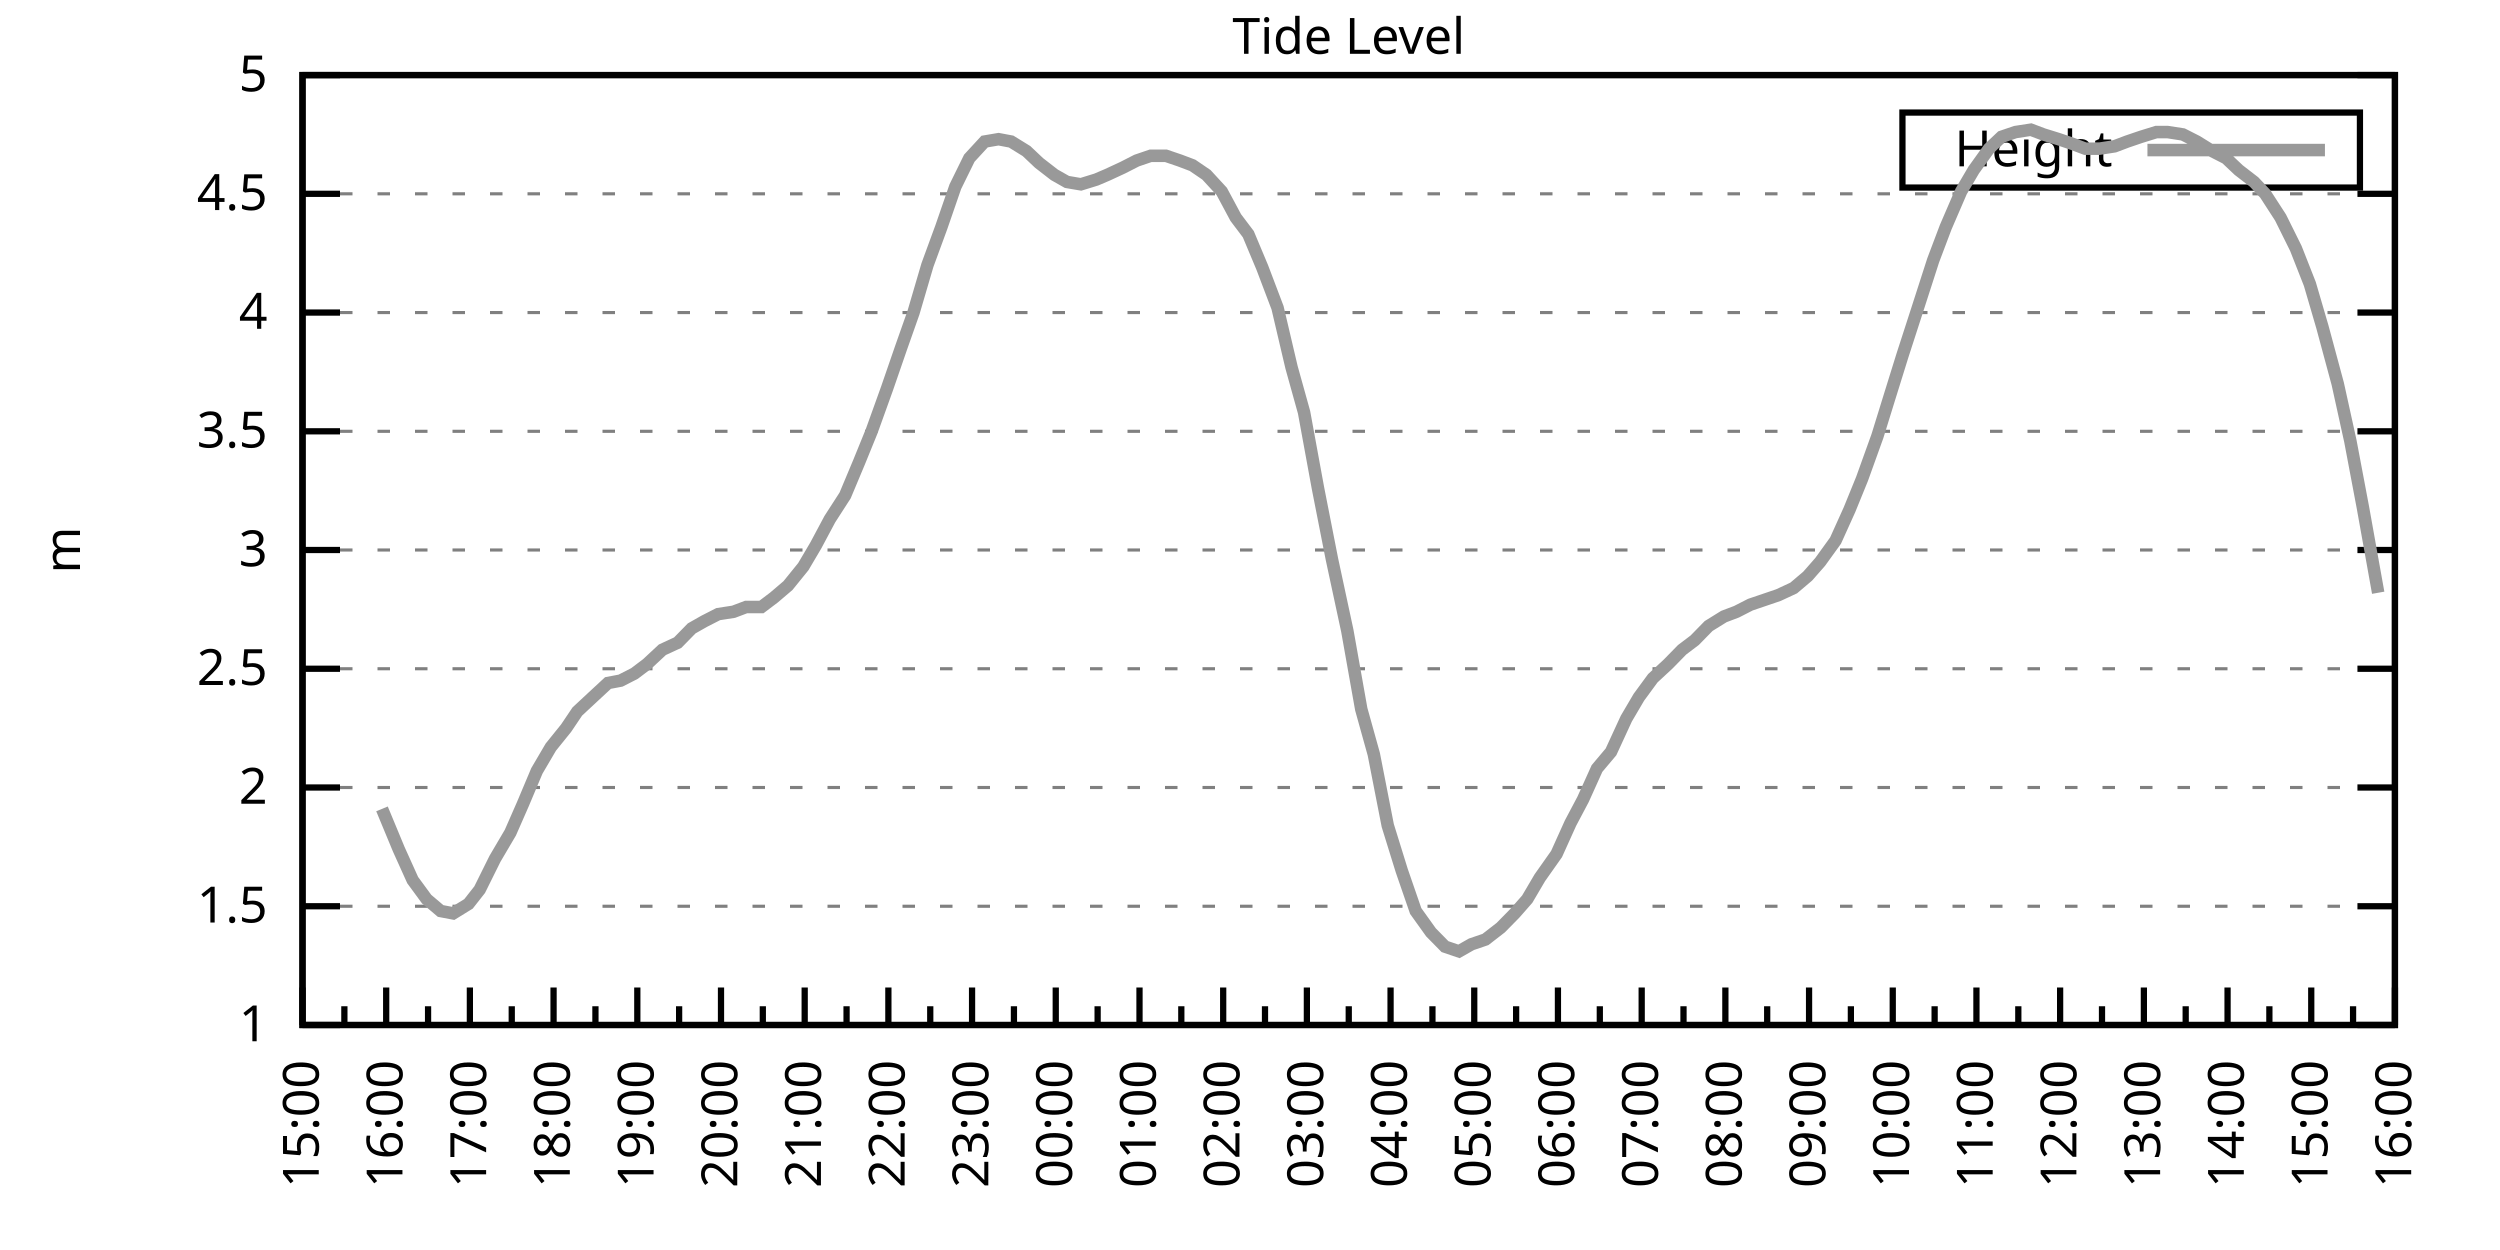
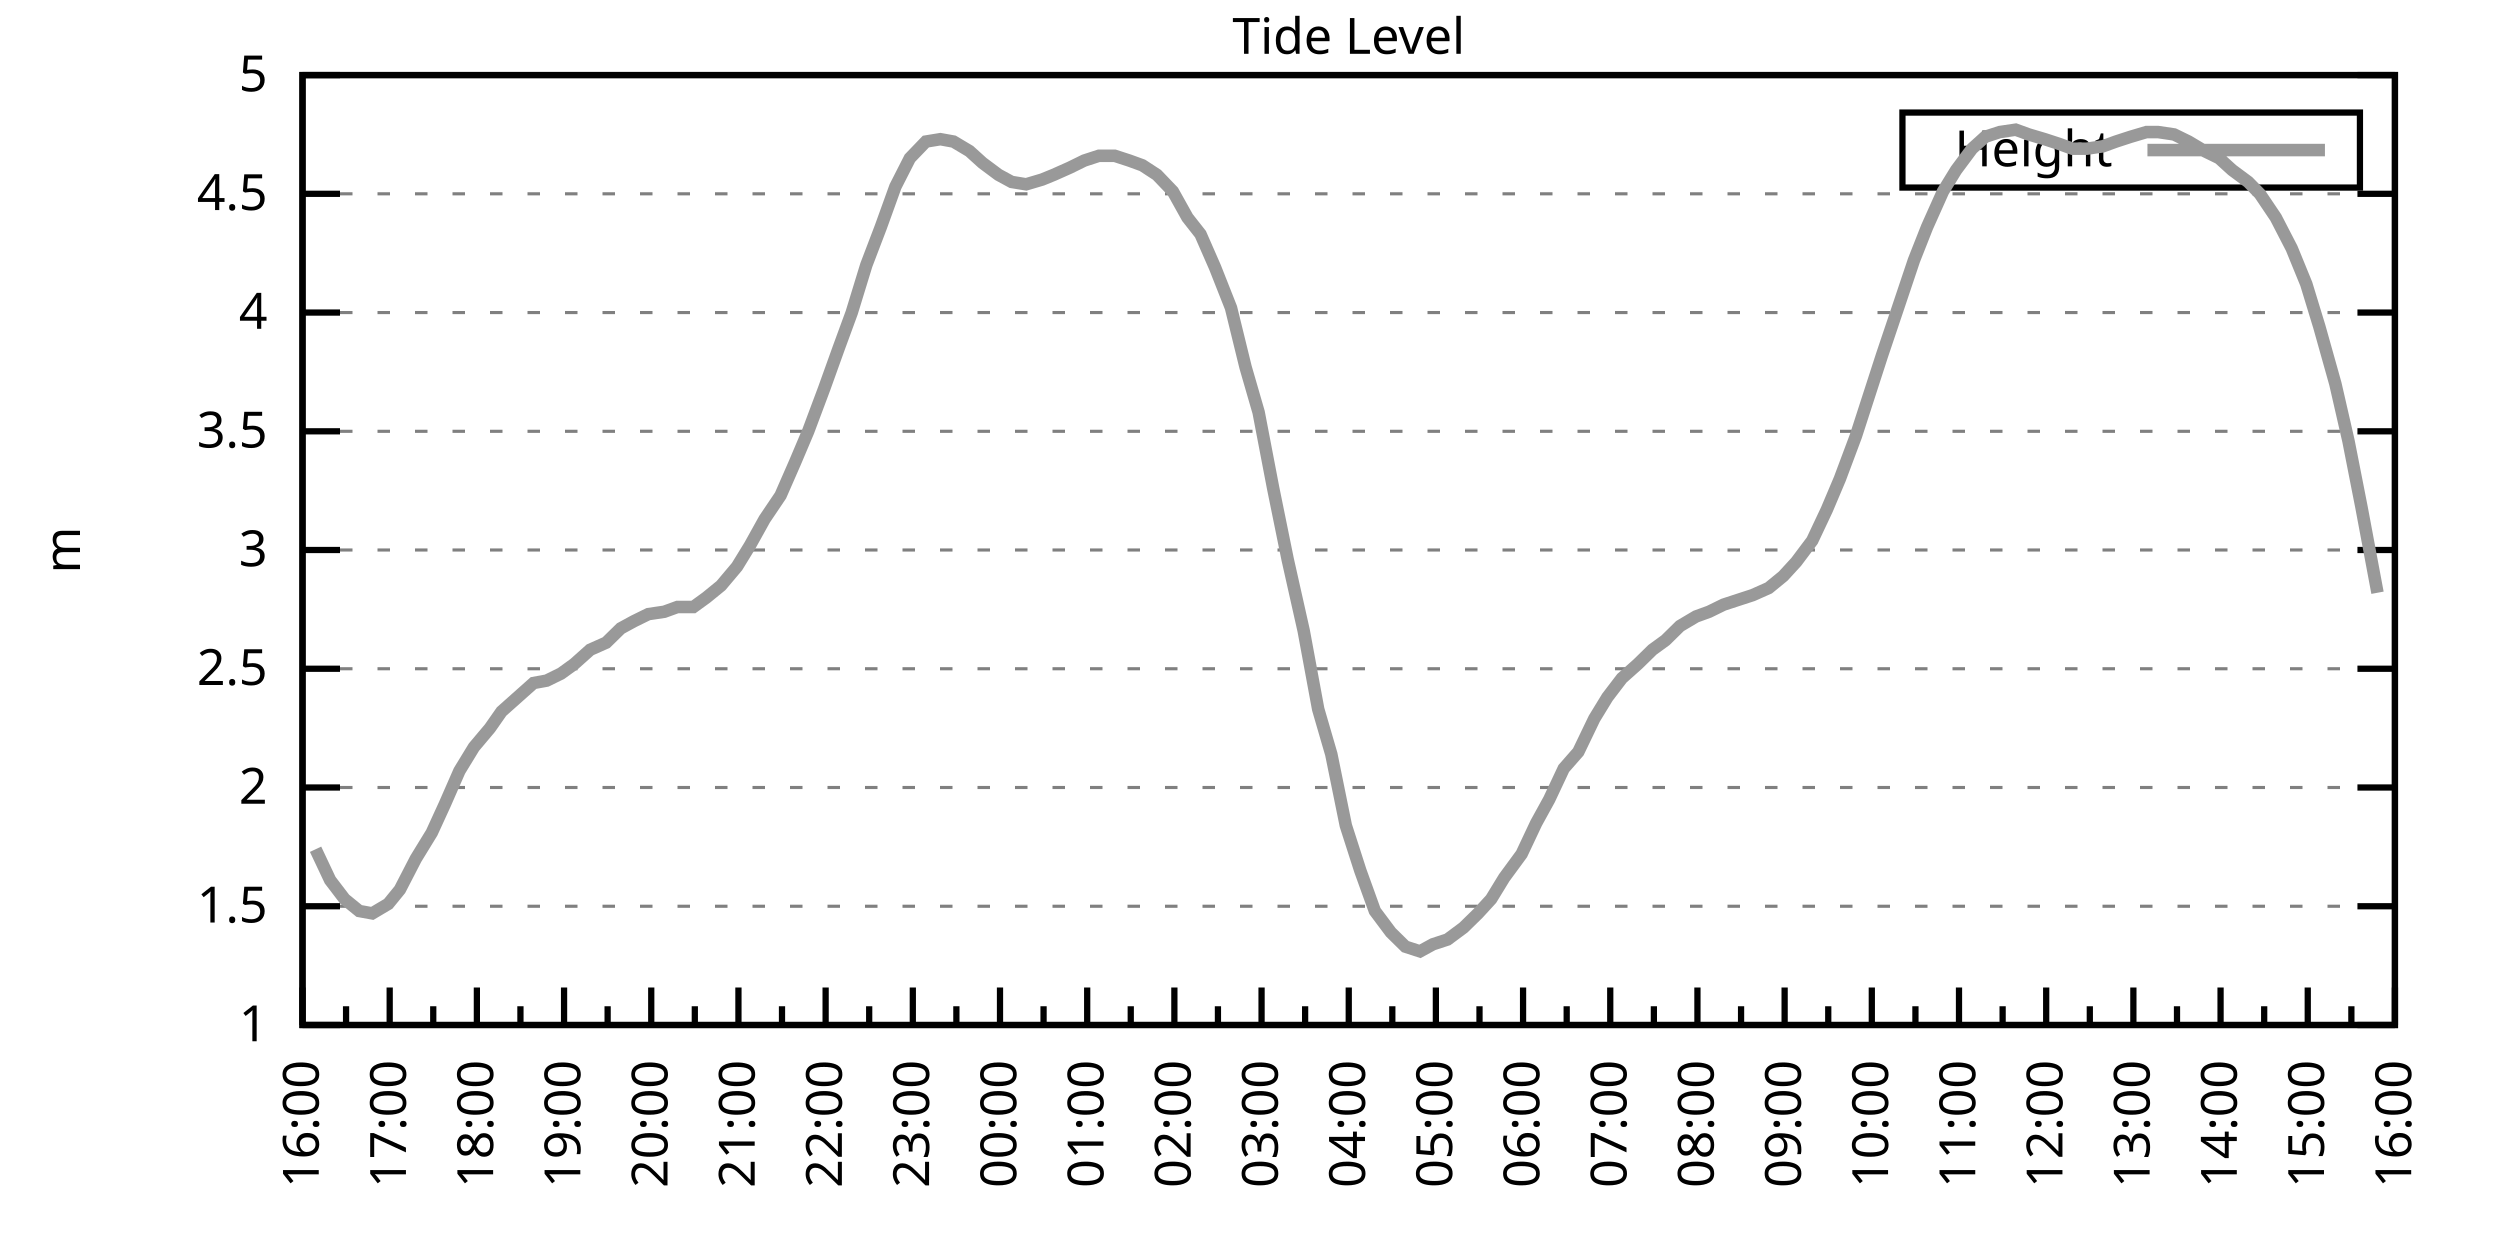
<svg xmlns="http://www.w3.org/2000/svg" xmlns:xlink="http://www.w3.org/1999/xlink" width="400" height="200" viewBox="0 0 400 200">
  <g id="gnuplot_canvas">
    <rect x="0" y="0" width="400" height="200" fill="none" />
    <defs>
      <circle id="gpDot" r="0.5" stroke-width="0.5" stroke="currentColor" />
      <path id="gpPt0" stroke-width="0.333" stroke="currentColor" d="M-1,0 h2 M0,-1 v2" />
      <path id="gpPt1" stroke-width="0.333" stroke="currentColor" d="M-1,-1 L1,1 M1,-1 L-1,1" />
      <path id="gpPt2" stroke-width="0.333" stroke="currentColor" d="M-1,0 L1,0 M0,-1 L0,1 M-1,-1 L1,1 M-1,1 L1,-1" />
      <rect id="gpPt3" stroke-width="0.333" stroke="currentColor" x="-1" y="-1" width="2" height="2" />
      <rect id="gpPt4" stroke-width="0.333" stroke="currentColor" fill="currentColor" x="-1" y="-1" width="2" height="2" />
      <circle id="gpPt5" stroke-width="0.333" stroke="currentColor" cx="0" cy="0" r="1" />
      <use xlink:href="#gpPt5" id="gpPt6" fill="currentColor" stroke="none" />
      <path id="gpPt7" stroke-width="0.333" stroke="currentColor" d="M0,-1.33 L-1.33,0.67 L1.33,0.67 z" />
      <use xlink:href="#gpPt7" id="gpPt8" fill="currentColor" stroke="none" />
      <use xlink:href="#gpPt7" id="gpPt9" stroke="currentColor" transform="rotate(180)" />
      <use xlink:href="#gpPt9" id="gpPt10" fill="currentColor" stroke="none" />
      <use xlink:href="#gpPt3" id="gpPt11" stroke="currentColor" transform="rotate(45)" />
      <use xlink:href="#gpPt11" id="gpPt12" fill="currentColor" stroke="none" />
      <path id="gpPt13" stroke-width="0.333" stroke="currentColor" d="M0,1.330 L1.265,0.411 L0.782,-1.067 L-0.782,-1.076 L-1.265,0.411 z" />
      <use xlink:href="#gpPt13" id="gpPt14" fill="currentColor" stroke="none" />
      <filter id="textbox" filterUnits="objectBoundingBox" x="0" y="0" height="1" width="1">
        <feFlood flood-color="white" flood-opacity="1" result="bgnd" />
        <feComposite in="SourceGraphic" in2="bgnd" operator="atop" />
      </filter>
      <filter id="greybox" filterUnits="objectBoundingBox" x="0" y="0" height="1" width="1">
        <feFlood flood-color="lightgrey" flood-opacity="1" result="grey" />
        <feComposite in="SourceGraphic" in2="grey" operator="atop" />
      </filter>
    </defs>
    <g fill="none" color="white" stroke="currentColor" stroke-width="1.00" stroke-linecap="butt" stroke-linejoin="miter">
</g>
    <g fill="none" color="black" stroke="currentColor" stroke-width="1.00" stroke-linecap="butt" stroke-linejoin="miter">
      <g stroke="none" shape-rendering="crispEdges">
        <polygon fill="rgb(255, 255, 255)" points="48.40,164.00 383.18,164.00 383.18,12.02 48.40,12.02 " />
      </g>
    </g>
    <g fill="none" color="black" stroke="currentColor" stroke-width="1.00" stroke-linecap="butt" stroke-linejoin="miter">
</g>
    <g fill="none" color="black" stroke="black" stroke-width="0.50" stroke-linecap="butt" stroke-linejoin="miter">
</g>
    <g fill="none" color="gray" stroke="currentColor" stroke-width="0.50" stroke-linecap="butt" stroke-linejoin="miter">
      <path stroke="gray" stroke-dasharray="2,4" class="gridline" d="M48.40,164.00 L383.19,164.00  " />
    </g>
    <g fill="none" color="gray" stroke="gray" stroke-width="1.00" stroke-linecap="butt" stroke-linejoin="miter">
</g>
    <g fill="none" color="black" stroke="currentColor" stroke-width="1.00" stroke-linecap="butt" stroke-linejoin="miter">
      <path stroke="black" d="M48.40,164.00 L54.40,164.00 M383.19,164.00 L377.19,164.00  " />
      <g transform="translate(42.80,166.60)" stroke="none" fill="black" font-family="Sans" font-size="8.00" text-anchor="end">
        <text>
          <tspan font-family="Sans"> 1</tspan>
        </text>
      </g>
    </g>
    <g fill="none" color="black" stroke="currentColor" stroke-width="1.00" stroke-linecap="butt" stroke-linejoin="miter">
</g>
    <g fill="none" color="black" stroke="black" stroke-width="0.50" stroke-linecap="butt" stroke-linejoin="miter">
</g>
    <g fill="none" color="gray" stroke="currentColor" stroke-width="0.50" stroke-linecap="butt" stroke-linejoin="miter">
      <path stroke="gray" stroke-dasharray="2,4" class="gridline" d="M48.40,145.00 L383.19,145.00  " />
    </g>
    <g fill="none" color="gray" stroke="gray" stroke-width="1.00" stroke-linecap="butt" stroke-linejoin="miter">
</g>
    <g fill="none" color="black" stroke="currentColor" stroke-width="1.00" stroke-linecap="butt" stroke-linejoin="miter">
      <path stroke="black" d="M48.40,145.00 L54.40,145.00 M383.19,145.00 L377.19,145.00  " />
      <g transform="translate(42.80,147.60)" stroke="none" fill="black" font-family="Sans" font-size="8.00" text-anchor="end">
        <text>
          <tspan font-family="Sans"> 1.5</tspan>
        </text>
      </g>
    </g>
    <g fill="none" color="black" stroke="currentColor" stroke-width="1.00" stroke-linecap="butt" stroke-linejoin="miter">
</g>
    <g fill="none" color="black" stroke="black" stroke-width="0.50" stroke-linecap="butt" stroke-linejoin="miter">
</g>
    <g fill="none" color="gray" stroke="currentColor" stroke-width="0.50" stroke-linecap="butt" stroke-linejoin="miter">
      <path stroke="gray" stroke-dasharray="2,4" class="gridline" d="M48.40,126.00 L383.19,126.00  " />
    </g>
    <g fill="none" color="gray" stroke="gray" stroke-width="1.00" stroke-linecap="butt" stroke-linejoin="miter">
</g>
    <g fill="none" color="black" stroke="currentColor" stroke-width="1.00" stroke-linecap="butt" stroke-linejoin="miter">
      <path stroke="black" d="M48.40,126.00 L54.40,126.00 M383.19,126.00 L377.19,126.00  " />
      <g transform="translate(42.80,128.60)" stroke="none" fill="black" font-family="Sans" font-size="8.00" text-anchor="end">
        <text>
          <tspan font-family="Sans"> 2</tspan>
        </text>
      </g>
    </g>
    <g fill="none" color="black" stroke="currentColor" stroke-width="1.00" stroke-linecap="butt" stroke-linejoin="miter">
</g>
    <g fill="none" color="black" stroke="black" stroke-width="0.50" stroke-linecap="butt" stroke-linejoin="miter">
</g>
    <g fill="none" color="gray" stroke="currentColor" stroke-width="0.50" stroke-linecap="butt" stroke-linejoin="miter">
      <path stroke="gray" stroke-dasharray="2,4" class="gridline" d="M48.40,107.00 L383.19,107.00  " />
    </g>
    <g fill="none" color="gray" stroke="gray" stroke-width="1.00" stroke-linecap="butt" stroke-linejoin="miter">
</g>
    <g fill="none" color="black" stroke="currentColor" stroke-width="1.00" stroke-linecap="butt" stroke-linejoin="miter">
      <path stroke="black" d="M48.40,107.00 L54.40,107.00 M383.19,107.00 L377.19,107.00  " />
      <g transform="translate(42.80,109.60)" stroke="none" fill="black" font-family="Sans" font-size="8.00" text-anchor="end">
        <text>
          <tspan font-family="Sans"> 2.5</tspan>
        </text>
      </g>
    </g>
    <g fill="none" color="black" stroke="currentColor" stroke-width="1.00" stroke-linecap="butt" stroke-linejoin="miter">
</g>
    <g fill="none" color="black" stroke="black" stroke-width="0.50" stroke-linecap="butt" stroke-linejoin="miter">
</g>
    <g fill="none" color="gray" stroke="currentColor" stroke-width="0.50" stroke-linecap="butt" stroke-linejoin="miter">
      <path stroke="gray" stroke-dasharray="2,4" class="gridline" d="M48.40,88.00 L383.19,88.00  " />
    </g>
    <g fill="none" color="gray" stroke="gray" stroke-width="1.00" stroke-linecap="butt" stroke-linejoin="miter">
</g>
    <g fill="none" color="black" stroke="currentColor" stroke-width="1.00" stroke-linecap="butt" stroke-linejoin="miter">
      <path stroke="black" d="M48.40,88.00 L54.40,88.00 M383.19,88.00 L377.19,88.00  " />
      <g transform="translate(42.80,90.60)" stroke="none" fill="black" font-family="Sans" font-size="8.00" text-anchor="end">
        <text>
          <tspan font-family="Sans"> 3</tspan>
        </text>
      </g>
    </g>
    <g fill="none" color="black" stroke="currentColor" stroke-width="1.00" stroke-linecap="butt" stroke-linejoin="miter">
</g>
    <g fill="none" color="black" stroke="black" stroke-width="0.50" stroke-linecap="butt" stroke-linejoin="miter">
</g>
    <g fill="none" color="gray" stroke="currentColor" stroke-width="0.50" stroke-linecap="butt" stroke-linejoin="miter">
      <path stroke="gray" stroke-dasharray="2,4" class="gridline" d="M48.40,69.01 L383.19,69.01  " />
    </g>
    <g fill="none" color="gray" stroke="gray" stroke-width="1.00" stroke-linecap="butt" stroke-linejoin="miter">
</g>
    <g fill="none" color="black" stroke="currentColor" stroke-width="1.00" stroke-linecap="butt" stroke-linejoin="miter">
      <path stroke="black" d="M48.40,69.01 L54.40,69.01 M383.19,69.01 L377.19,69.01  " />
      <g transform="translate(42.80,71.61)" stroke="none" fill="black" font-family="Sans" font-size="8.00" text-anchor="end">
        <text>
          <tspan font-family="Sans"> 3.5</tspan>
        </text>
      </g>
    </g>
    <g fill="none" color="black" stroke="currentColor" stroke-width="1.00" stroke-linecap="butt" stroke-linejoin="miter">
</g>
    <g fill="none" color="black" stroke="black" stroke-width="0.50" stroke-linecap="butt" stroke-linejoin="miter">
</g>
    <g fill="none" color="gray" stroke="currentColor" stroke-width="0.50" stroke-linecap="butt" stroke-linejoin="miter">
      <path stroke="gray" stroke-dasharray="2,4" class="gridline" d="M48.40,50.01 L383.19,50.01  " />
    </g>
    <g fill="none" color="gray" stroke="gray" stroke-width="1.00" stroke-linecap="butt" stroke-linejoin="miter">
</g>
    <g fill="none" color="black" stroke="currentColor" stroke-width="1.00" stroke-linecap="butt" stroke-linejoin="miter">
      <path stroke="black" d="M48.40,50.01 L54.40,50.01 M383.19,50.01 L377.19,50.01  " />
      <g transform="translate(42.80,52.61)" stroke="none" fill="black" font-family="Sans" font-size="8.00" text-anchor="end">
        <text>
          <tspan font-family="Sans"> 4</tspan>
        </text>
      </g>
    </g>
    <g fill="none" color="black" stroke="currentColor" stroke-width="1.00" stroke-linecap="butt" stroke-linejoin="miter">
</g>
    <g fill="none" color="black" stroke="black" stroke-width="0.50" stroke-linecap="butt" stroke-linejoin="miter">
</g>
    <g fill="none" color="gray" stroke="currentColor" stroke-width="0.50" stroke-linecap="butt" stroke-linejoin="miter">
      <path stroke="gray" stroke-dasharray="2,4" class="gridline" d="M48.40,31.01 L383.19,31.01  " />
    </g>
    <g fill="none" color="gray" stroke="gray" stroke-width="1.00" stroke-linecap="butt" stroke-linejoin="miter">
</g>
    <g fill="none" color="black" stroke="currentColor" stroke-width="1.00" stroke-linecap="butt" stroke-linejoin="miter">
      <path stroke="black" d="M48.40,31.01 L54.40,31.01 M383.19,31.01 L377.19,31.01  " />
      <g transform="translate(42.80,33.61)" stroke="none" fill="black" font-family="Sans" font-size="8.00" text-anchor="end">
        <text>
          <tspan font-family="Sans"> 4.5</tspan>
        </text>
      </g>
    </g>
    <g fill="none" color="black" stroke="currentColor" stroke-width="1.00" stroke-linecap="butt" stroke-linejoin="miter">
</g>
    <g fill="none" color="black" stroke="black" stroke-width="0.50" stroke-linecap="butt" stroke-linejoin="miter">
</g>
    <g fill="none" color="gray" stroke="currentColor" stroke-width="0.50" stroke-linecap="butt" stroke-linejoin="miter">
      <path stroke="gray" stroke-dasharray="2,4" class="gridline" d="M48.40,12.01 L383.19,12.01  " />
    </g>
    <g fill="none" color="gray" stroke="gray" stroke-width="1.00" stroke-linecap="butt" stroke-linejoin="miter">
</g>
    <g fill="none" color="black" stroke="currentColor" stroke-width="1.00" stroke-linecap="butt" stroke-linejoin="miter">
      <path stroke="black" d="M48.40,12.01 L54.40,12.01 M383.19,12.01 L377.19,12.01  " />
      <g transform="translate(42.80,14.61)" stroke="none" fill="black" font-family="Sans" font-size="8.00" text-anchor="end">
        <text>
          <tspan font-family="Sans"> 5</tspan>
        </text>
      </g>
    </g>
    <g fill="none" color="black" stroke="currentColor" stroke-width="1.00" stroke-linecap="butt" stroke-linejoin="miter">
      <path stroke="black" d="M48.40,164.00 L48.40,158.00  " />
      <g transform="translate(51.00,169.60) rotate(270)" stroke="none" fill="black" font-family="Sans" font-size="8.00" text-anchor="end">
        <text>
+           <tspan font-family="Sans">16:00</tspan>
+         </text>
+       </g>
+     </g>
+     <g fill="none" color="black" stroke="currentColor" stroke-width="1.00" stroke-linecap="butt" stroke-linejoin="miter">
+       <path stroke="black" d="M55.37,164.00 L55.37,161.00 M62.35,164.00 L62.35,158.00  " />
+       <g transform="translate(64.95,169.60) rotate(270)" stroke="none" fill="black" font-family="Sans" font-size="8.00" text-anchor="end">
+         <text>
+           <tspan font-family="Sans">17:00</tspan>
+         </text>
+       </g>
+     </g>
+     <g fill="none" color="black" stroke="currentColor" stroke-width="1.00" stroke-linecap="butt" stroke-linejoin="miter">
+       <path stroke="black" d="M69.32,164.00 L69.32,161.00 M76.30,164.00 L76.30,158.00  " />
+       <g transform="translate(78.90,169.60) rotate(270)" stroke="none" fill="black" font-family="Sans" font-size="8.00" text-anchor="end">
+         <text>
+           <tspan font-family="Sans">18:00</tspan>
+         </text>
+       </g>
+     </g>
+     <g fill="none" color="black" stroke="currentColor" stroke-width="1.00" stroke-linecap="butt" stroke-linejoin="miter">
+       <path stroke="black" d="M83.27,164.00 L83.27,161.00 M90.25,164.00 L90.25,158.00  " />
+       <g transform="translate(92.85,169.60) rotate(270)" stroke="none" fill="black" font-family="Sans" font-size="8.00" text-anchor="end">
+         <text>
+           <tspan font-family="Sans">19:00</tspan>
+         </text>
+       </g>
+     </g>
+     <g fill="none" color="black" stroke="currentColor" stroke-width="1.00" stroke-linecap="butt" stroke-linejoin="miter">
+       <path stroke="black" d="M97.22,164.00 L97.22,161.00 M104.20,164.00 L104.20,158.00  " />
+       <g transform="translate(106.80,169.60) rotate(270)" stroke="none" fill="black" font-family="Sans" font-size="8.00" text-anchor="end">
+         <text>
+           <tspan font-family="Sans">20:00</tspan>
+         </text>
+       </g>
+     </g>
+     <g fill="none" color="black" stroke="currentColor" stroke-width="1.00" stroke-linecap="butt" stroke-linejoin="miter">
+       <path stroke="black" d="M111.17,164.00 L111.17,161.00 M118.15,164.00 L118.15,158.00  " />
+       <g transform="translate(120.75,169.60) rotate(270)" stroke="none" fill="black" font-family="Sans" font-size="8.00" text-anchor="end">
+         <text>
+           <tspan font-family="Sans">21:00</tspan>
+         </text>
+       </g>
+     </g>
+     <g fill="none" color="black" stroke="currentColor" stroke-width="1.00" stroke-linecap="butt" stroke-linejoin="miter">
+       <path stroke="black" d="M125.12,164.00 L125.12,161.00 M132.10,164.00 L132.10,158.00  " />
+       <g transform="translate(134.70,169.60) rotate(270)" stroke="none" fill="black" font-family="Sans" font-size="8.00" text-anchor="end">
+         <text>
+           <tspan font-family="Sans">22:00</tspan>
+         </text>
+       </g>
+     </g>
+     <g fill="none" color="black" stroke="currentColor" stroke-width="1.00" stroke-linecap="butt" stroke-linejoin="miter">
+       <path stroke="black" d="M139.07,164.00 L139.07,161.00 M146.05,164.00 L146.05,158.00  " />
+       <g transform="translate(148.65,169.60) rotate(270)" stroke="none" fill="black" font-family="Sans" font-size="8.00" text-anchor="end">
+         <text>
+           <tspan font-family="Sans">23:00</tspan>
+         </text>
+       </g>
+     </g>
+     <g fill="none" color="black" stroke="currentColor" stroke-width="1.00" stroke-linecap="butt" stroke-linejoin="miter">
+       <path stroke="black" d="M153.02,164.00 L153.02,161.00 M160.00,164.00 L160.00,158.00  " />
+       <g transform="translate(162.60,169.60) rotate(270)" stroke="none" fill="black" font-family="Sans" font-size="8.00" text-anchor="end">
+         <text>
+           <tspan font-family="Sans">00:00</tspan>
+         </text>
+       </g>
+     </g>
+     <g fill="none" color="black" stroke="currentColor" stroke-width="1.00" stroke-linecap="butt" stroke-linejoin="miter">
+       <path stroke="black" d="M166.97,164.00 L166.97,161.00 M173.95,164.00 L173.95,158.00  " />
+       <g transform="translate(176.55,169.60) rotate(270)" stroke="none" fill="black" font-family="Sans" font-size="8.00" text-anchor="end">
+         <text>
+           <tspan font-family="Sans">01:00</tspan>
+         </text>
+       </g>
+     </g>
+     <g fill="none" color="black" stroke="currentColor" stroke-width="1.00" stroke-linecap="butt" stroke-linejoin="miter">
+       <path stroke="black" d="M180.92,164.00 L180.92,161.00 M187.90,164.00 L187.90,158.00  " />
+       <g transform="translate(190.50,169.60) rotate(270)" stroke="none" fill="black" font-family="Sans" font-size="8.00" text-anchor="end">
+         <text>
+           <tspan font-family="Sans">02:00</tspan>
+         </text>
+       </g>
+     </g>
+     <g fill="none" color="black" stroke="currentColor" stroke-width="1.00" stroke-linecap="butt" stroke-linejoin="miter">
+       <path stroke="black" d="M194.87,164.00 L194.87,161.00 M201.85,164.00 L201.85,158.00  " />
+       <g transform="translate(204.45,169.60) rotate(270)" stroke="none" fill="black" font-family="Sans" font-size="8.00" text-anchor="end">
+         <text>
+           <tspan font-family="Sans">03:00</tspan>
+         </text>
+       </g>
+     </g>
+     <g fill="none" color="black" stroke="currentColor" stroke-width="1.00" stroke-linecap="butt" stroke-linejoin="miter">
+       <path stroke="black" d="M208.82,164.00 L208.82,161.00 M215.80,164.00 L215.80,158.00  " />
+       <g transform="translate(218.40,169.60) rotate(270)" stroke="none" fill="black" font-family="Sans" font-size="8.00" text-anchor="end">
+         <text>
+           <tspan font-family="Sans">04:00</tspan>
+         </text>
+       </g>
+     </g>
+     <g fill="none" color="black" stroke="currentColor" stroke-width="1.00" stroke-linecap="butt" stroke-linejoin="miter">
+       <path stroke="black" d="M222.77,164.00 L222.77,161.00 M229.74,164.00 L229.74,158.00  " />
+       <g transform="translate(232.34,169.60) rotate(270)" stroke="none" fill="black" font-family="Sans" font-size="8.00" text-anchor="end">
+         <text>
+           <tspan font-family="Sans">05:00</tspan>
+         </text>
+       </g>
+     </g>
+     <g fill="none" color="black" stroke="currentColor" stroke-width="1.00" stroke-linecap="butt" stroke-linejoin="miter">
+       <path stroke="black" d="M236.72,164.00 L236.72,161.00 M243.69,164.00 L243.69,158.00  " />
+       <g transform="translate(246.29,169.60) rotate(270)" stroke="none" fill="black" font-family="Sans" font-size="8.00" text-anchor="end">
+         <text>
+           <tspan font-family="Sans">06:00</tspan>
+         </text>
+       </g>
+     </g>
+     <g fill="none" color="black" stroke="currentColor" stroke-width="1.00" stroke-linecap="butt" stroke-linejoin="miter">
+       <path stroke="black" d="M250.67,164.00 L250.67,161.00 M257.64,164.00 L257.64,158.00  " />
+       <g transform="translate(260.24,169.60) rotate(270)" stroke="none" fill="black" font-family="Sans" font-size="8.00" text-anchor="end">
+         <text>
+           <tspan font-family="Sans">07:00</tspan>
+         </text>
+       </g>
+     </g>
+     <g fill="none" color="black" stroke="currentColor" stroke-width="1.00" stroke-linecap="butt" stroke-linejoin="miter">
+       <path stroke="black" d="M264.62,164.00 L264.62,161.00 M271.59,164.00 L271.59,158.00  " />
+       <g transform="translate(274.19,169.60) rotate(270)" stroke="none" fill="black" font-family="Sans" font-size="8.00" text-anchor="end">
+         <text>
+           <tspan font-family="Sans">08:00</tspan>
+         </text>
+       </g>
+     </g>
+     <g fill="none" color="black" stroke="currentColor" stroke-width="1.00" stroke-linecap="butt" stroke-linejoin="miter">
+       <path stroke="black" d="M278.57,164.00 L278.57,161.00 M285.54,164.00 L285.54,158.00  " />
+       <g transform="translate(288.14,169.60) rotate(270)" stroke="none" fill="black" font-family="Sans" font-size="8.00" text-anchor="end">
+         <text>
+           <tspan font-family="Sans">09:00</tspan>
+         </text>
+       </g>
+     </g>
+     <g fill="none" color="black" stroke="currentColor" stroke-width="1.00" stroke-linecap="butt" stroke-linejoin="miter">
+       <path stroke="black" d="M292.52,164.00 L292.52,161.00 M299.49,164.00 L299.49,158.00  " />
+       <g transform="translate(302.09,169.60) rotate(270)" stroke="none" fill="black" font-family="Sans" font-size="8.00" text-anchor="end">
+         <text>
+           <tspan font-family="Sans">10:00</tspan>
+         </text>
+       </g>
+     </g>
+     <g fill="none" color="black" stroke="currentColor" stroke-width="1.00" stroke-linecap="butt" stroke-linejoin="miter">
+       <path stroke="black" d="M306.47,164.00 L306.47,161.00 M313.44,164.00 L313.44,158.00  " />
+       <g transform="translate(316.04,169.60) rotate(270)" stroke="none" fill="black" font-family="Sans" font-size="8.00" text-anchor="end">
+         <text>
+           <tspan font-family="Sans">11:00</tspan>
+         </text>
+       </g>
+     </g>
+     <g fill="none" color="black" stroke="currentColor" stroke-width="1.00" stroke-linecap="butt" stroke-linejoin="miter">
+       <path stroke="black" d="M320.42,164.00 L320.42,161.00 M327.39,164.00 L327.39,158.00  " />
+       <g transform="translate(329.99,169.60) rotate(270)" stroke="none" fill="black" font-family="Sans" font-size="8.00" text-anchor="end">
+         <text>
+           <tspan font-family="Sans">12:00</tspan>
+         </text>
+       </g>
+     </g>
+     <g fill="none" color="black" stroke="currentColor" stroke-width="1.00" stroke-linecap="butt" stroke-linejoin="miter">
+       <path stroke="black" d="M334.37,164.00 L334.37,161.00 M341.34,164.00 L341.34,158.00  " />
+       <g transform="translate(343.94,169.60) rotate(270)" stroke="none" fill="black" font-family="Sans" font-size="8.00" text-anchor="end">
+         <text>
+           <tspan font-family="Sans">13:00</tspan>
+         </text>
+       </g>
+     </g>
+     <g fill="none" color="black" stroke="currentColor" stroke-width="1.00" stroke-linecap="butt" stroke-linejoin="miter">
+       <path stroke="black" d="M348.32,164.00 L348.32,161.00 M355.29,164.00 L355.29,158.00  " />
+       <g transform="translate(357.89,169.60) rotate(270)" stroke="none" fill="black" font-family="Sans" font-size="8.00" text-anchor="end">
+         <text>
+           <tspan font-family="Sans">14:00</tspan>
+         </text>
+       </g>
+     </g>
+     <g fill="none" color="black" stroke="currentColor" stroke-width="1.00" stroke-linecap="butt" stroke-linejoin="miter">
+       <path stroke="black" d="M362.27,164.00 L362.27,161.00 M369.24,164.00 L369.24,158.00  " />
+       <g transform="translate(371.84,169.60) rotate(270)" stroke="none" fill="black" font-family="Sans" font-size="8.00" text-anchor="end">
+         <text>
          <tspan font-family="Sans">15:00</tspan>
        </text>
      </g>
    </g>
    <g fill="none" color="black" stroke="currentColor" stroke-width="1.00" stroke-linecap="butt" stroke-linejoin="miter">
-       <path stroke="black" d="M55.10,164.00 L55.10,161.00 M61.79,164.00 L61.79,158.00  " />
-       <g transform="translate(64.39,169.60) rotate(270)" stroke="none" fill="black" font-family="Sans" font-size="8.00" text-anchor="end">
-         <text>
-           <tspan font-family="Sans">16:00</tspan>
-         </text>
-       </g>
-     </g>
-     <g fill="none" color="black" stroke="currentColor" stroke-width="1.00" stroke-linecap="butt" stroke-linejoin="miter">
-       <path stroke="black" d="M68.49,164.00 L68.49,161.00 M75.18,164.00 L75.18,158.00  " />
-       <g transform="translate(77.78,169.60) rotate(270)" stroke="none" fill="black" font-family="Sans" font-size="8.00" text-anchor="end">
-         <text>
-           <tspan font-family="Sans">17:00</tspan>
-         </text>
-       </g>
-     </g>
-     <g fill="none" color="black" stroke="currentColor" stroke-width="1.00" stroke-linecap="butt" stroke-linejoin="miter">
-       <path stroke="black" d="M81.88,164.00 L81.88,161.00 M88.57,164.00 L88.57,158.00  " />
-       <g transform="translate(91.17,169.60) rotate(270)" stroke="none" fill="black" font-family="Sans" font-size="8.00" text-anchor="end">
-         <text>
-           <tspan font-family="Sans">18:00</tspan>
-         </text>
-       </g>
-     </g>
-     <g fill="none" color="black" stroke="currentColor" stroke-width="1.00" stroke-linecap="butt" stroke-linejoin="miter">
-       <path stroke="black" d="M95.27,164.00 L95.27,161.00 M101.97,164.00 L101.97,158.00  " />
-       <g transform="translate(104.57,169.60) rotate(270)" stroke="none" fill="black" font-family="Sans" font-size="8.00" text-anchor="end">
-         <text>
-           <tspan font-family="Sans">19:00</tspan>
-         </text>
-       </g>
-     </g>
-     <g fill="none" color="black" stroke="currentColor" stroke-width="1.00" stroke-linecap="butt" stroke-linejoin="miter">
-       <path stroke="black" d="M108.66,164.00 L108.66,161.00 M115.36,164.00 L115.36,158.00  " />
-       <g transform="translate(117.96,169.60) rotate(270)" stroke="none" fill="black" font-family="Sans" font-size="8.00" text-anchor="end">
-         <text>
-           <tspan font-family="Sans">20:00</tspan>
-         </text>
-       </g>
-     </g>
-     <g fill="none" color="black" stroke="currentColor" stroke-width="1.00" stroke-linecap="butt" stroke-linejoin="miter">
-       <path stroke="black" d="M122.05,164.00 L122.05,161.00 M128.75,164.00 L128.75,158.00  " />
-       <g transform="translate(131.35,169.60) rotate(270)" stroke="none" fill="black" font-family="Sans" font-size="8.00" text-anchor="end">
-         <text>
-           <tspan font-family="Sans">21:00</tspan>
-         </text>
-       </g>
-     </g>
-     <g fill="none" color="black" stroke="currentColor" stroke-width="1.00" stroke-linecap="butt" stroke-linejoin="miter">
-       <path stroke="black" d="M135.45,164.00 L135.45,161.00 M142.14,164.00 L142.14,158.00  " />
-       <g transform="translate(144.74,169.60) rotate(270)" stroke="none" fill="black" font-family="Sans" font-size="8.00" text-anchor="end">
-         <text>
-           <tspan font-family="Sans">22:00</tspan>
-         </text>
-       </g>
-     </g>
-     <g fill="none" color="black" stroke="currentColor" stroke-width="1.00" stroke-linecap="butt" stroke-linejoin="miter">
-       <path stroke="black" d="M148.84,164.00 L148.84,161.00 M155.53,164.00 L155.53,158.00  " />
-       <g transform="translate(158.13,169.60) rotate(270)" stroke="none" fill="black" font-family="Sans" font-size="8.00" text-anchor="end">
-         <text>
-           <tspan font-family="Sans">23:00</tspan>
-         </text>
-       </g>
-     </g>
-     <g fill="none" color="black" stroke="currentColor" stroke-width="1.00" stroke-linecap="butt" stroke-linejoin="miter">
-       <path stroke="black" d="M162.23,164.00 L162.23,161.00 M168.92,164.00 L168.92,158.00  " />
-       <g transform="translate(171.52,169.60) rotate(270)" stroke="none" fill="black" font-family="Sans" font-size="8.00" text-anchor="end">
-         <text>
-           <tspan font-family="Sans">00:00</tspan>
-         </text>
-       </g>
-     </g>
-     <g fill="none" color="black" stroke="currentColor" stroke-width="1.00" stroke-linecap="butt" stroke-linejoin="miter">
-       <path stroke="black" d="M175.62,164.00 L175.62,161.00 M182.32,164.00 L182.32,158.00  " />
-       <g transform="translate(184.92,169.60) rotate(270)" stroke="none" fill="black" font-family="Sans" font-size="8.00" text-anchor="end">
-         <text>
-           <tspan font-family="Sans">01:00</tspan>
-         </text>
-       </g>
-     </g>
-     <g fill="none" color="black" stroke="currentColor" stroke-width="1.00" stroke-linecap="butt" stroke-linejoin="miter">
-       <path stroke="black" d="M189.01,164.00 L189.01,161.00 M195.71,164.00 L195.71,158.00  " />
-       <g transform="translate(198.31,169.60) rotate(270)" stroke="none" fill="black" font-family="Sans" font-size="8.00" text-anchor="end">
-         <text>
-           <tspan font-family="Sans">02:00</tspan>
-         </text>
-       </g>
-     </g>
-     <g fill="none" color="black" stroke="currentColor" stroke-width="1.00" stroke-linecap="butt" stroke-linejoin="miter">
-       <path stroke="black" d="M202.40,164.00 L202.40,161.00 M209.10,164.00 L209.10,158.00  " />
-       <g transform="translate(211.70,169.60) rotate(270)" stroke="none" fill="black" font-family="Sans" font-size="8.00" text-anchor="end">
-         <text>
-           <tspan font-family="Sans">03:00</tspan>
-         </text>
-       </g>
-     </g>
-     <g fill="none" color="black" stroke="currentColor" stroke-width="1.00" stroke-linecap="butt" stroke-linejoin="miter">
-       <path stroke="black" d="M215.80,164.00 L215.80,161.00 M222.49,164.00 L222.49,158.00  " />
-       <g transform="translate(225.09,169.60) rotate(270)" stroke="none" fill="black" font-family="Sans" font-size="8.00" text-anchor="end">
-         <text>
-           <tspan font-family="Sans">04:00</tspan>
-         </text>
-       </g>
-     </g>
-     <g fill="none" color="black" stroke="currentColor" stroke-width="1.00" stroke-linecap="butt" stroke-linejoin="miter">
-       <path stroke="black" d="M229.19,164.00 L229.19,161.00 M235.88,164.00 L235.88,158.00  " />
-       <g transform="translate(238.48,169.60) rotate(270)" stroke="none" fill="black" font-family="Sans" font-size="8.00" text-anchor="end">
-         <text>
-           <tspan font-family="Sans">05:00</tspan>
-         </text>
-       </g>
-     </g>
-     <g fill="none" color="black" stroke="currentColor" stroke-width="1.00" stroke-linecap="butt" stroke-linejoin="miter">
-       <path stroke="black" d="M242.58,164.00 L242.58,161.00 M249.27,164.00 L249.27,158.00  " />
-       <g transform="translate(251.87,169.60) rotate(270)" stroke="none" fill="black" font-family="Sans" font-size="8.00" text-anchor="end">
-         <text>
-           <tspan font-family="Sans">06:00</tspan>
-         </text>
-       </g>
-     </g>
-     <g fill="none" color="black" stroke="currentColor" stroke-width="1.00" stroke-linecap="butt" stroke-linejoin="miter">
-       <path stroke="black" d="M255.97,164.00 L255.97,161.00 M262.67,164.00 L262.67,158.00  " />
-       <g transform="translate(265.27,169.60) rotate(270)" stroke="none" fill="black" font-family="Sans" font-size="8.00" text-anchor="end">
-         <text>
-           <tspan font-family="Sans">07:00</tspan>
-         </text>
-       </g>
-     </g>
-     <g fill="none" color="black" stroke="currentColor" stroke-width="1.00" stroke-linecap="butt" stroke-linejoin="miter">
-       <path stroke="black" d="M269.36,164.00 L269.36,161.00 M276.06,164.00 L276.06,158.00  " />
-       <g transform="translate(278.66,169.60) rotate(270)" stroke="none" fill="black" font-family="Sans" font-size="8.00" text-anchor="end">
-         <text>
-           <tspan font-family="Sans">08:00</tspan>
-         </text>
-       </g>
-     </g>
-     <g fill="none" color="black" stroke="currentColor" stroke-width="1.00" stroke-linecap="butt" stroke-linejoin="miter">
-       <path stroke="black" d="M282.75,164.00 L282.75,161.00 M289.45,164.00 L289.45,158.00  " />
-       <g transform="translate(292.05,169.60) rotate(270)" stroke="none" fill="black" font-family="Sans" font-size="8.00" text-anchor="end">
-         <text>
-           <tspan font-family="Sans">09:00</tspan>
-         </text>
-       </g>
-     </g>
-     <g fill="none" color="black" stroke="currentColor" stroke-width="1.00" stroke-linecap="butt" stroke-linejoin="miter">
-       <path stroke="black" d="M296.14,164.00 L296.14,161.00 M302.84,164.00 L302.84,158.00  " />
-       <g transform="translate(305.44,169.60) rotate(270)" stroke="none" fill="black" font-family="Sans" font-size="8.00" text-anchor="end">
-         <text>
-           <tspan font-family="Sans">10:00</tspan>
-         </text>
-       </g>
-     </g>
-     <g fill="none" color="black" stroke="currentColor" stroke-width="1.00" stroke-linecap="butt" stroke-linejoin="miter">
-       <path stroke="black" d="M309.54,164.00 L309.54,161.00 M316.23,164.00 L316.23,158.00  " />
-       <g transform="translate(318.83,169.60) rotate(270)" stroke="none" fill="black" font-family="Sans" font-size="8.00" text-anchor="end">
-         <text>
-           <tspan font-family="Sans">11:00</tspan>
-         </text>
-       </g>
-     </g>
-     <g fill="none" color="black" stroke="currentColor" stroke-width="1.00" stroke-linecap="butt" stroke-linejoin="miter">
-       <path stroke="black" d="M322.93,164.00 L322.93,161.00 M329.62,164.00 L329.62,158.00  " />
-       <g transform="translate(332.22,169.60) rotate(270)" stroke="none" fill="black" font-family="Sans" font-size="8.00" text-anchor="end">
-         <text>
-           <tspan font-family="Sans">12:00</tspan>
-         </text>
-       </g>
-     </g>
-     <g fill="none" color="black" stroke="currentColor" stroke-width="1.00" stroke-linecap="butt" stroke-linejoin="miter">
-       <path stroke="black" d="M336.32,164.00 L336.32,161.00 M343.02,164.00 L343.02,158.00  " />
-       <g transform="translate(345.62,169.60) rotate(270)" stroke="none" fill="black" font-family="Sans" font-size="8.00" text-anchor="end">
-         <text>
-           <tspan font-family="Sans">13:00</tspan>
-         </text>
-       </g>
-     </g>
-     <g fill="none" color="black" stroke="currentColor" stroke-width="1.00" stroke-linecap="butt" stroke-linejoin="miter">
-       <path stroke="black" d="M349.71,164.00 L349.71,161.00 M356.41,164.00 L356.41,158.00  " />
-       <g transform="translate(359.01,169.60) rotate(270)" stroke="none" fill="black" font-family="Sans" font-size="8.00" text-anchor="end">
-         <text>
-           <tspan font-family="Sans">14:00</tspan>
-         </text>
-       </g>
-     </g>
-     <g fill="none" color="black" stroke="currentColor" stroke-width="1.00" stroke-linecap="butt" stroke-linejoin="miter">
-       <path stroke="black" d="M363.10,164.00 L363.10,161.00 M369.80,164.00 L369.80,158.00  " />
-       <g transform="translate(372.40,169.60) rotate(270)" stroke="none" fill="black" font-family="Sans" font-size="8.00" text-anchor="end">
-         <text>
-           <tspan font-family="Sans">15:00</tspan>
-         </text>
-       </g>
-     </g>
-     <g fill="none" color="black" stroke="currentColor" stroke-width="1.00" stroke-linecap="butt" stroke-linejoin="miter">
-       <path stroke="black" d="M376.49,164.00 L376.49,161.00 M383.19,164.00 L383.19,158.00  " />
+       <path stroke="black" d="M376.22,164.00 L376.22,161.00 M383.19,164.00 L383.19,158.00  " />
      <g transform="translate(385.79,169.60) rotate(270)" stroke="none" fill="black" font-family="Sans" font-size="8.00" text-anchor="end">
        <text>
          <tspan font-family="Sans">16:00</tspan>
        </text>
      </g>
    </g>
    <g fill="none" color="black" stroke="currentColor" stroke-width="1.00" stroke-linecap="butt" stroke-linejoin="miter">
</g>
    <g fill="none" color="black" stroke="currentColor" stroke-width="1.00" stroke-linecap="butt" stroke-linejoin="miter">
      <path stroke="black" d="M48.40,12.01 L48.40,164.00 L383.19,164.00 L383.19,12.01 L48.40,12.01 Z  " />
    </g>
    <g fill="none" color="black" stroke="currentColor" stroke-width="1.00" stroke-linecap="butt" stroke-linejoin="miter">
      <g transform="translate(12.80,88.01) rotate(270)" stroke="none" fill="black" font-family="Sans" font-size="8.00" text-anchor="middle">
        <text>
          <tspan font-family="Sans">m</tspan>
        </text>
      </g>
    </g>
    <g fill="none" color="black" stroke="currentColor" stroke-width="1.00" stroke-linecap="butt" stroke-linejoin="miter">
</g>
    <g fill="none" color="black" stroke="currentColor" stroke-width="1.00" stroke-linecap="butt" stroke-linejoin="miter">
      <path stroke="black" d="M304.39,30.01 L304.39,18.01 L377.59,18.01 L377.59,30.01 L304.39,30.01 Z  " />
    </g>
    <g id="Tide_level_plot_1">
      <g fill="none" color="white" stroke="black" stroke-width="2.00" stroke-linecap="butt" stroke-linejoin="miter">
</g>
      <g fill="none" color="black" stroke="currentColor" stroke-width="2.00" stroke-linecap="butt" stroke-linejoin="miter">
        <g transform="translate(337.99,26.61)" stroke="none" fill="black" font-family="Sans" font-size="8.00" text-anchor="end">
          <text>
            <tspan font-family="Sans">Height</tspan>
          </text>
        </g>
      </g>
      <g fill="none" color="black" stroke="currentColor" stroke-width="2.00" stroke-linecap="butt" stroke-linejoin="miter">
-         <path stroke="rgb(153, 153, 153)" d="M343.59,24.01 L371.99,24.01 M61.12,129.42 L63.80,135.88 L66.03,140.82 L68.26,143.86 L70.50,145.76 L72.50,146.14   L74.96,144.62 L76.75,142.34 L79.20,137.40 L81.66,133.22 L83.66,128.66 L85.90,123.34 L88.13,119.54 L90.58,116.50   L92.37,113.84 L94.82,111.56 L97.28,109.28 L99.29,108.90 L101.52,107.76 L103.53,106.24 L105.98,103.96 L108.44,102.82   L110.67,100.54 L112.68,99.40 L114.91,98.26 L117.37,97.88 L119.38,97.12 L121.83,97.12 L123.84,95.60 L126.07,93.70   L128.53,90.66 L130.54,87.25 L132.77,83.07 L135.22,79.27 L137.45,73.95 L139.46,69.01 L141.92,62.17 L144.15,55.71   L146.16,50.01 L148.39,42.41 L150.62,36.33 L152.85,29.87 L155.09,25.31 L157.54,22.65 L159.77,22.27 L161.78,22.65   L164.24,24.17 L166.25,26.07 L168.70,27.97 L170.71,29.11 L172.94,29.49 L175.40,28.73 L177.18,27.97 L179.64,26.83   L181.87,25.69 L184.10,24.93 L186.56,24.93 L188.79,25.69 L190.80,26.45 L193.03,27.97 L195.48,30.63 L197.72,34.81   L199.73,37.47 L201.96,42.79 L204.41,49.25 L206.64,58.75 L208.65,65.97 L210.88,78.13 L213.12,89.52 L215.57,100.92   L217.80,113.46 L219.81,120.68 L222.04,132.08 L224.28,139.30 L226.51,145.76 L228.96,149.18 L231.20,151.46 L233.43,152.22   L235.44,151.08 L237.67,150.32 L240.12,148.42 L242.36,146.14 L244.36,143.86 L246.37,140.44 L249.05,136.64 L251.28,131.70   L253.29,127.90 L255.52,122.96 L257.76,120.30 L260.21,114.98 L262.22,111.56 L264.45,108.52 L266.91,106.24 L269.14,103.96   L271.15,102.44 L273.38,100.16 L275.83,98.64 L277.84,97.88 L280.07,96.74 L282.31,95.98 L284.54,95.22 L286.99,94.08   L289.23,92.18 L291.23,89.90 L293.69,86.49 L295.92,81.55 L297.93,76.61 L300.39,69.77 L302.39,63.31 L304.40,56.85   L306.86,49.25 L309.31,41.65 L311.32,36.33 L313.78,30.63 L315.79,27.21 L318.24,23.79 L320.25,21.89 L322.48,21.13   L324.94,20.75 L326.95,21.51 L329.40,22.27 L331.63,23.03 L333.64,23.79 L335.87,23.79 L338.33,23.41 L340.34,22.65   L342.57,21.89 L345.02,21.13 L346.81,21.13 L349.26,21.51 L351.50,22.65 L353.95,24.17 L356.18,25.31 L358.19,27.21   L360.65,29.11 L362.43,31.01 L364.89,34.81 L367.34,39.75 L369.58,45.45 L371.58,52.29 L374.04,61.41 L376.05,70.53   L378.06,81.17 L380.51,94.84  " />
+         <path stroke="rgb(153, 153, 153)" d="M343.59,24.01 L371.99,24.01 M50.49,135.88 L52.82,140.82 L55.14,143.86 L57.47,145.76 L59.56,146.14 L62.12,144.62   L63.98,142.34 L66.53,137.40 L69.09,133.22 L71.18,128.66 L73.51,123.34 L75.83,119.54 L78.39,116.50 L80.25,113.84   L82.81,111.56 L85.37,109.28 L87.46,108.90 L89.78,107.76 L91.88,106.24 L94.43,103.96 L96.99,102.82 L99.32,100.54   L101.41,99.40 L103.73,98.26 L106.29,97.88 L108.38,97.12 L110.94,97.12 L113.03,95.60 L115.36,93.70 L117.92,90.66   L120.01,87.25 L122.33,83.07 L124.89,79.27 L127.22,73.95 L129.31,69.01 L131.87,62.17 L134.19,55.71 L136.28,50.01   L138.61,42.41 L140.93,36.33 L143.26,29.87 L145.58,25.31 L148.14,22.65 L150.46,22.27 L152.56,22.65 L155.11,24.17   L157.21,26.07 L159.76,27.97 L161.86,29.11 L164.18,29.49 L166.74,28.73 L168.60,27.97 L171.16,26.83 L173.48,25.69   L175.81,24.93 L178.36,24.93 L180.69,25.69 L182.78,26.45 L185.11,27.97 L187.66,30.63 L189.99,34.81 L192.08,37.47   L194.41,42.79 L196.96,49.25 L199.29,58.75 L201.38,65.97 L203.71,78.13 L206.03,89.52 L208.59,100.92 L210.91,113.46   L213.01,120.68 L215.33,132.08 L217.65,139.30 L219.98,145.76 L222.54,149.18 L224.86,151.46 L227.19,152.22 L229.28,151.08   L231.60,150.32 L234.16,148.42 L236.49,146.14 L238.58,143.86 L240.67,140.44 L243.46,136.64 L245.79,131.70 L247.88,127.90   L250.20,122.96 L252.53,120.30 L255.09,114.98 L257.18,111.56 L259.50,108.52 L262.06,106.24 L264.39,103.96 L266.48,102.44   L268.80,100.16 L271.36,98.64 L273.45,97.88 L275.78,96.74 L278.10,95.98 L280.43,95.22 L282.99,94.08 L285.31,92.18   L287.40,89.90 L289.96,86.49 L292.29,81.55 L294.38,76.61 L296.94,69.77 L299.03,63.31 L301.12,56.85 L303.68,49.25   L306.23,41.65 L308.33,36.33 L310.88,30.63 L312.98,27.21 L315.53,23.79 L317.63,21.89 L319.95,21.13 L322.51,20.75   L324.60,21.51 L327.16,22.27 L329.48,23.03 L331.58,23.79 L333.90,23.79 L336.46,23.41 L338.55,22.65 L340.88,21.89   L343.43,21.13 L345.29,21.13 L347.85,21.51 L350.18,22.65 L352.73,24.17 L355.06,25.31 L357.15,27.21 L359.71,29.11   L361.57,31.01 L364.13,34.81 L366.68,39.75 L369.01,45.45 L371.10,52.29 L373.66,61.41 L375.75,70.53 L377.84,81.17   L380.40,94.84  " />
      </g>
    </g>
    <g fill="none" color="black" stroke="currentColor" stroke-width="2.00" stroke-linecap="butt" stroke-linejoin="miter">
</g>
    <g fill="none" color="black" stroke="black" stroke-width="1.00" stroke-linecap="butt" stroke-linejoin="miter">
</g>
    <g fill="none" color="black" stroke="currentColor" stroke-width="1.00" stroke-linecap="butt" stroke-linejoin="miter">
      <path stroke="black" d="M48.40,12.01 L48.40,164.00 L383.19,164.00 L383.19,12.01 L48.40,12.01 Z  " />
    </g>
    <g fill="none" color="black" stroke="currentColor" stroke-width="1.00" stroke-linecap="butt" stroke-linejoin="miter">
      <g transform="translate(215.79,8.61)" stroke="none" fill="black" font-family="Sans" font-size="8.00" text-anchor="middle">
        <text>
          <tspan font-family="Sans">Tide Level</tspan>
        </text>
      </g>
    </g>
    <g fill="none" color="black" stroke="currentColor" stroke-width="1.00" stroke-linecap="butt" stroke-linejoin="miter">
</g>
  </g>
</svg>
